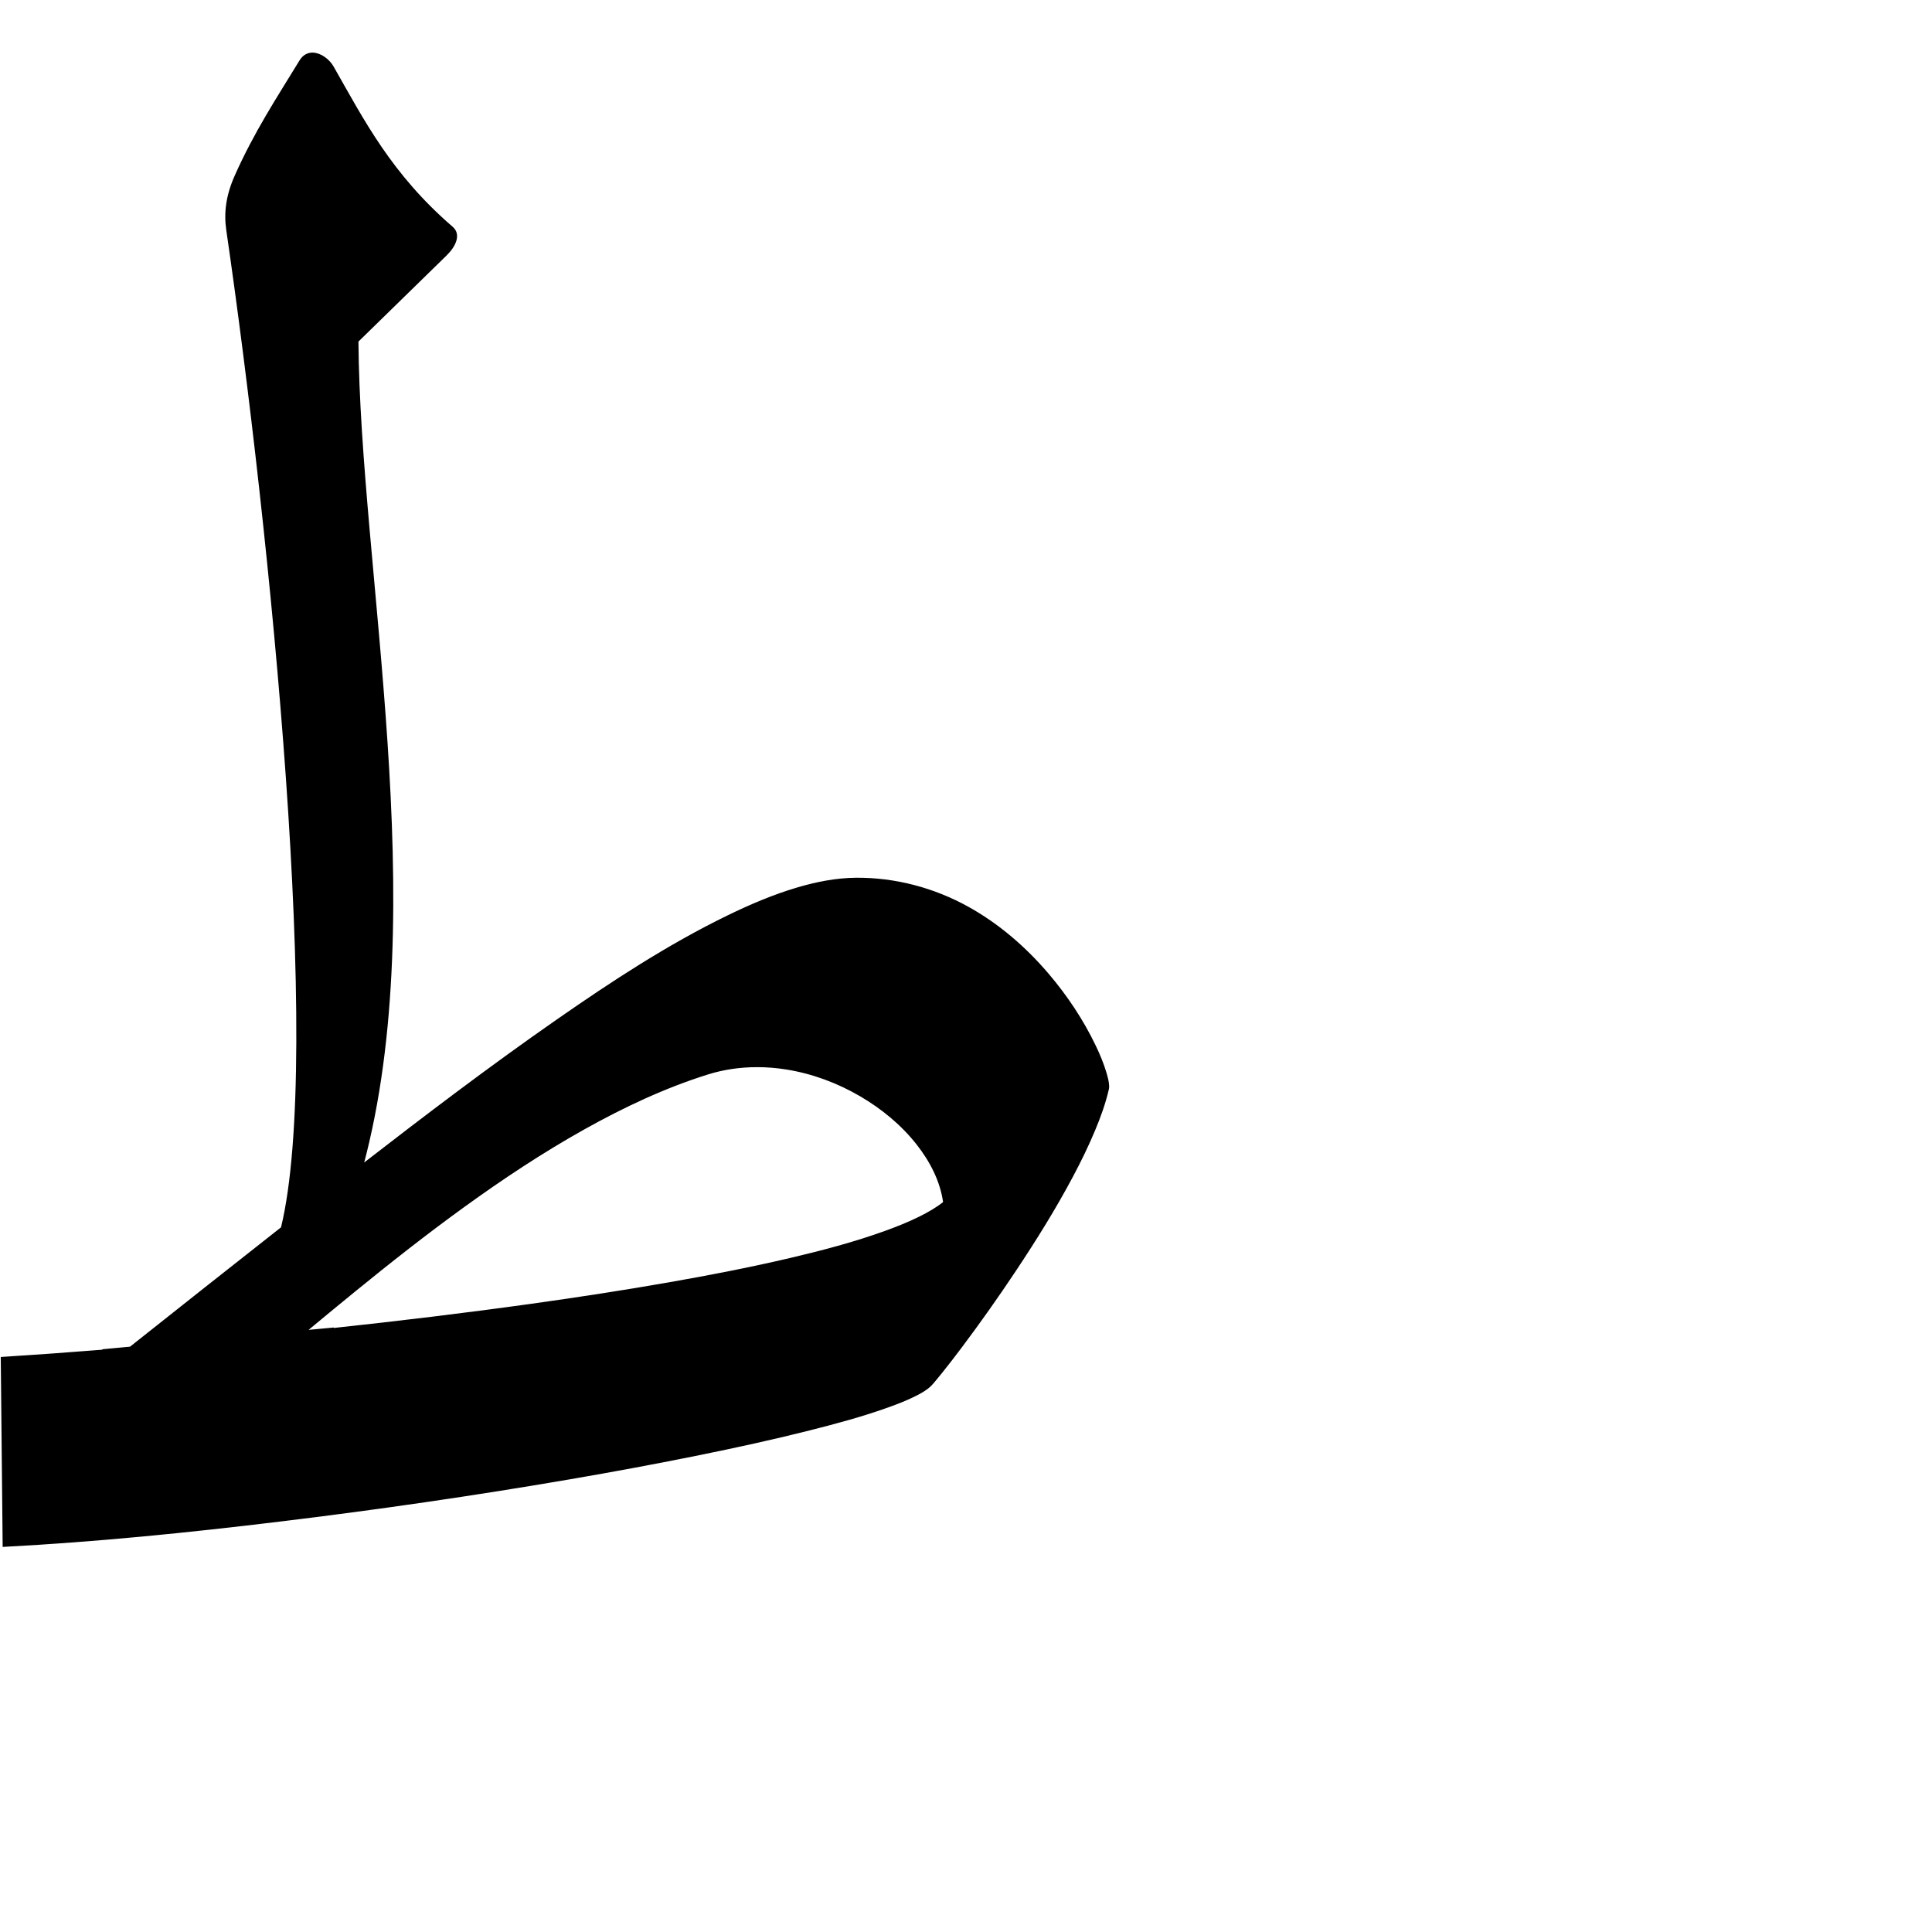
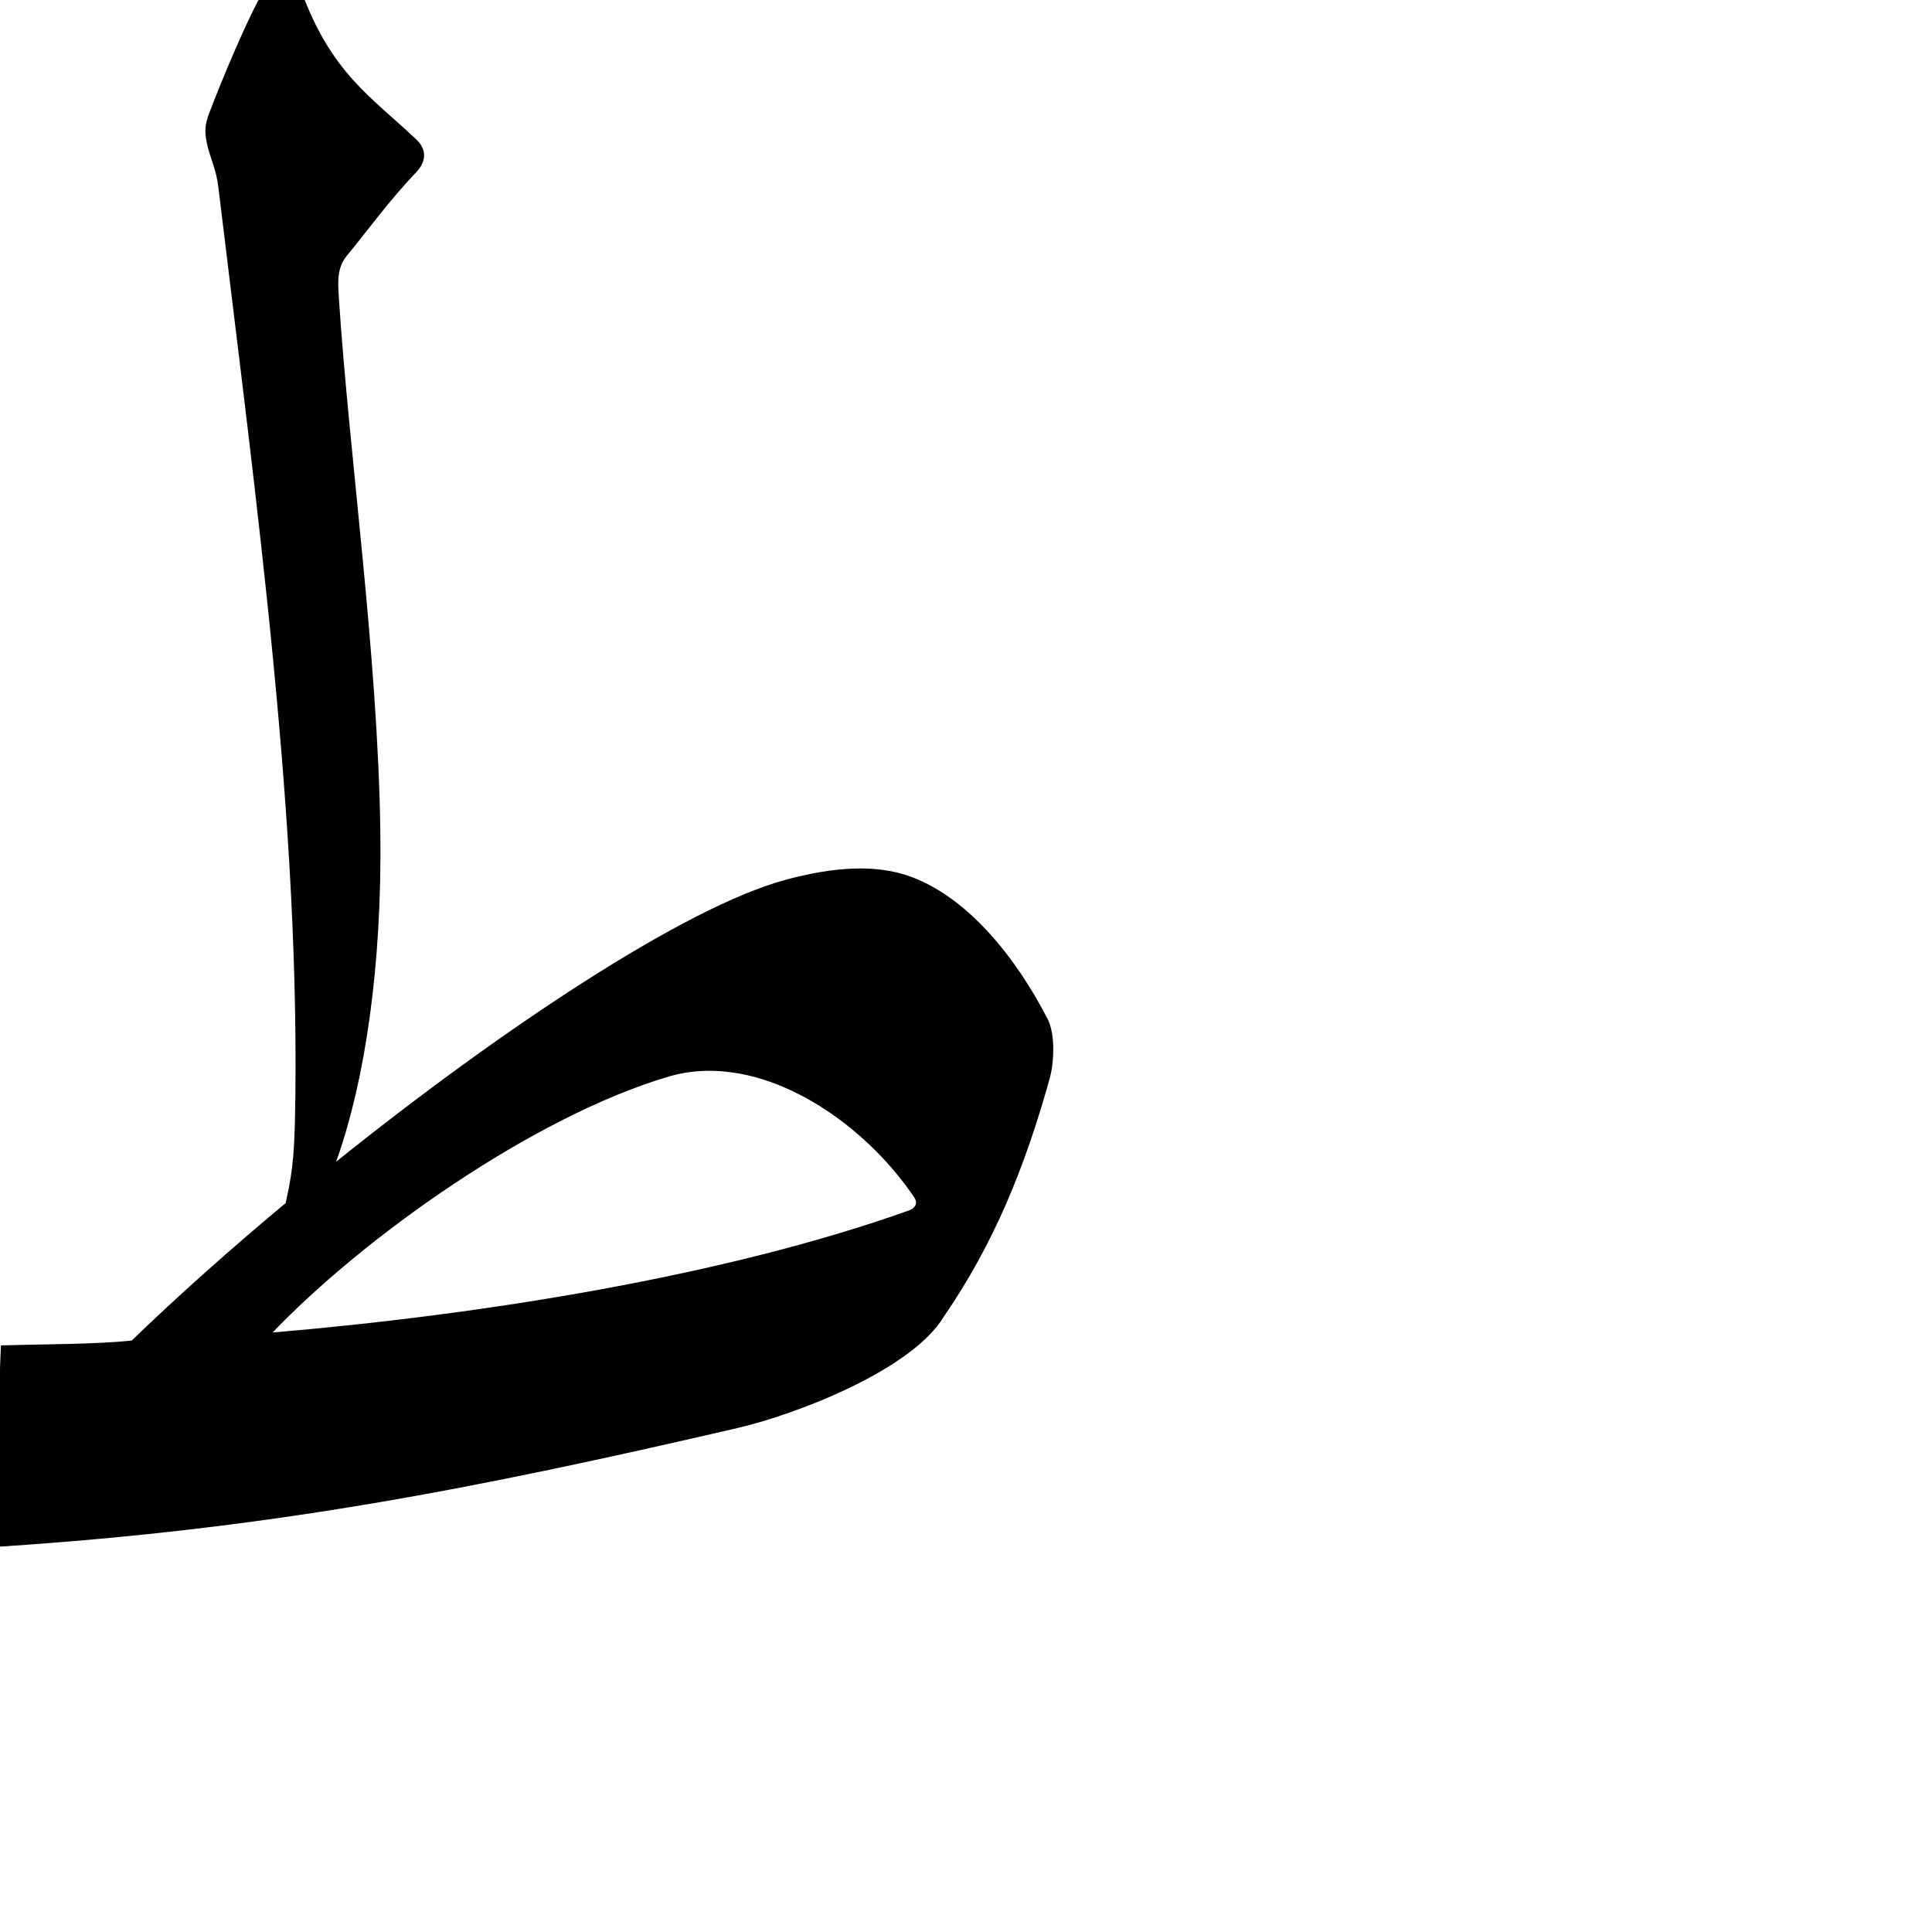
<svg xmlns="http://www.w3.org/2000/svg" version="1.0" width="1000" height="1000" id="svg5496">
  <defs id="defs5498">
    </defs>
-   <g id="layer1" transform="translate(3.048094,20.26955)" />
-   <path style="fill:#000000;stroke:#000000;stroke-width:1.3px;stroke-linecap:butt;stroke-linejoin:miter;stroke-opacity:1" d="m 161.842,27.881 c -2.358,-0.041 -4.613,1.04 -6.256,3.737 -11.517,18.906 -23.383,36.742 -33.556,59.678 -4.495,10.134 -5.537,18.964 -4.266,27.706 22.85,157.174 50.054,427.46 28.275,516.628 -26.225,20.595 -52.351,41.319 -78.488,62.034 l -13.934,1.3 0,0.244 c -17.517,1.392 -35.032,2.667 -52.569,3.778 l 0.975,97.013 c 47.639,-2.522 95.154,-7.306 142.513,-13.041 50.343,-6.096 100.536,-13.361 150.516,-21.938 22.537,-3.868 45.029,-8.039 67.438,-12.594 18.898,-3.84 37.732,-7.955 56.428,-12.675 13.854,-3.5 27.673,-7.21 41.112,-12.066 4.572,-1.651 9.142,-3.43 13.488,-5.606 2.852,-1.427 5.678,-2.973 7.963,-5.2 0.712,-0.694 1.347,-1.476 1.991,-2.234 1.145,-1.348 2.266,-2.723 3.372,-4.103 3.445,-4.294 6.807,-8.64 10.116,-13.041 9.866,-13.123 19.344,-26.549 28.438,-40.219 10.507,-15.796 20.548,-31.916 29.453,-48.669 4.108,-7.729 7.957,-15.609 11.334,-23.684 2.876,-6.873 5.427,-13.908 7.109,-21.166 0.247,-1.065 0.151,-2.168 0,-3.25 -0.237,-1.689 -0.697,-3.361 -1.178,-4.997 -1.427,-4.845 -3.383,-9.502 -5.566,-14.056 -6.392,-13.338 -14.671,-25.744 -24.253,-37.009 -11.696,-13.751 -25.576,-25.767 -41.356,-34.531 -17.636,-9.796 -37.759,-15.128 -57.931,-14.95 -10.321,0.092 -20.535,2.138 -30.428,5.078 -12.338,3.667 -24.218,8.746 -35.791,14.381 -30.971,15.08 -59.876,34.077 -88.156,53.747 -34.511,24.004 -68.002,49.448 -101.237,75.197 35.932,-133.737 -1.721,-308.951 -2.519,-426.847 l 45.825,-44.769 c 4.614,-4.507 7.312,-10.314 3.209,-13.853 C 202.103,90.468 187.991,62.653 172.12,34.788 170.004,31.071 165.773,27.95 161.842,27.881 z M 391.78,551.7 c 5.19,-0.008 10.399,0.431 15.519,1.259 13.485,2.183 26.478,7.037 38.269,13.934 11.138,6.514 21.292,14.859 29.291,24.984 7.032,8.901 12.467,19.348 13.975,30.591 -3.865,3.123 -8.225,5.59 -12.675,7.8 -5.799,2.881 -11.825,5.278 -17.916,7.475 -16.019,5.775 -32.538,10.125 -49.116,14.016 -20.757,4.874 -41.682,8.92 -62.684,12.594 -23.721,4.151 -47.526,7.806 -71.378,11.131 -34.237,4.775 -68.573,8.893 -102.944,12.594 l 0,-0.244 -14.422,1.341 c 8.368,-6.965 16.751,-13.877 25.188,-20.759 18.622,-15.192 37.525,-30.073 56.997,-44.159 19.989,-14.461 40.586,-28.131 62.116,-40.178 20.492,-11.467 41.821,-21.532 64.228,-28.559 8.248,-2.587 16.903,-3.806 25.553,-3.819 z" id="path3680" />
+   <g id="layer1" transform="translate(-82.34404,-20.23045)" />
+   <path style="fill:#000000;fill-opacity:1;stroke:#000000;stroke-width:1;stroke-linecap:butt;stroke-linejoin:miter;stroke-miterlimit:4;stroke-dasharray:none;stroke-opacity:1" d="M 145.393,-13.594 C 143.225,-13.388 141.036,-11.92 139.08,-8.625 C 128.389,9.387 113.97,44.876 108.737,58.781 C 106.493,64.743 106.392,68.11 107.487,73.625 C 109.064,81.574 112.303,86.72 113.518,96.812 C 133.331,261.424 156.552,428.117 153.143,581 C 152.749,591.508 152.656,603.944 148.83,620.406 C 148.628,621.278 148.493,622.116 148.393,622.906 C 119.586,646.934 92.237,671.29 68.393,694.344 C 49.611,696.347 24.636,696.171 0.955,696.875 C -0.504,726.254 -0.029,770.446 0.268,800 C 140.453,790.785 245.121,770.296 382.018,738.562 C 413.361,731.194 471.743,708.311 488.018,681.344 C 514.016,643.525 530.003,604.112 542.83,558.125 C 545.207,549.604 545.692,535.211 541.799,527.656 C 524.838,494.741 500.347,465.225 471.799,454.438 C 453.578,447.552 431.388,449.217 406.83,455.844 C 354.823,469.878 259.813,532.912 172.862,602.844 C 173.281,601.729 173.693,600.595 174.112,599.406 C 188.221,559.309 197.301,500.83 196.362,430.531 C 195.142,339.243 180.103,234.558 174.893,154.156 C 174.346,145.716 173.894,138.399 179.174,132 C 190.099,118.76 201.058,103.501 215.08,88.781 C 220.081,83.532 220.508,77.677 215.268,72.688 C 191.72,50.275 171.238,38.493 155.33,-4.844 C 153.522,-9.771 149.532,-13.987 145.393,-13.594 z M 368.205,553.75 C 409.218,554.26 450.935,585.677 473.643,619.531 C 475.775,622.71 474.237,625.698 470.862,626.906 C 376.117,660.811 250.089,681.041 139.83,690.312 C 187.315,640.278 275.553,577.671 345.643,556.844 C 353.066,554.638 360.61,553.656 368.205,553.75 z" id="path3680" />
</svg>
